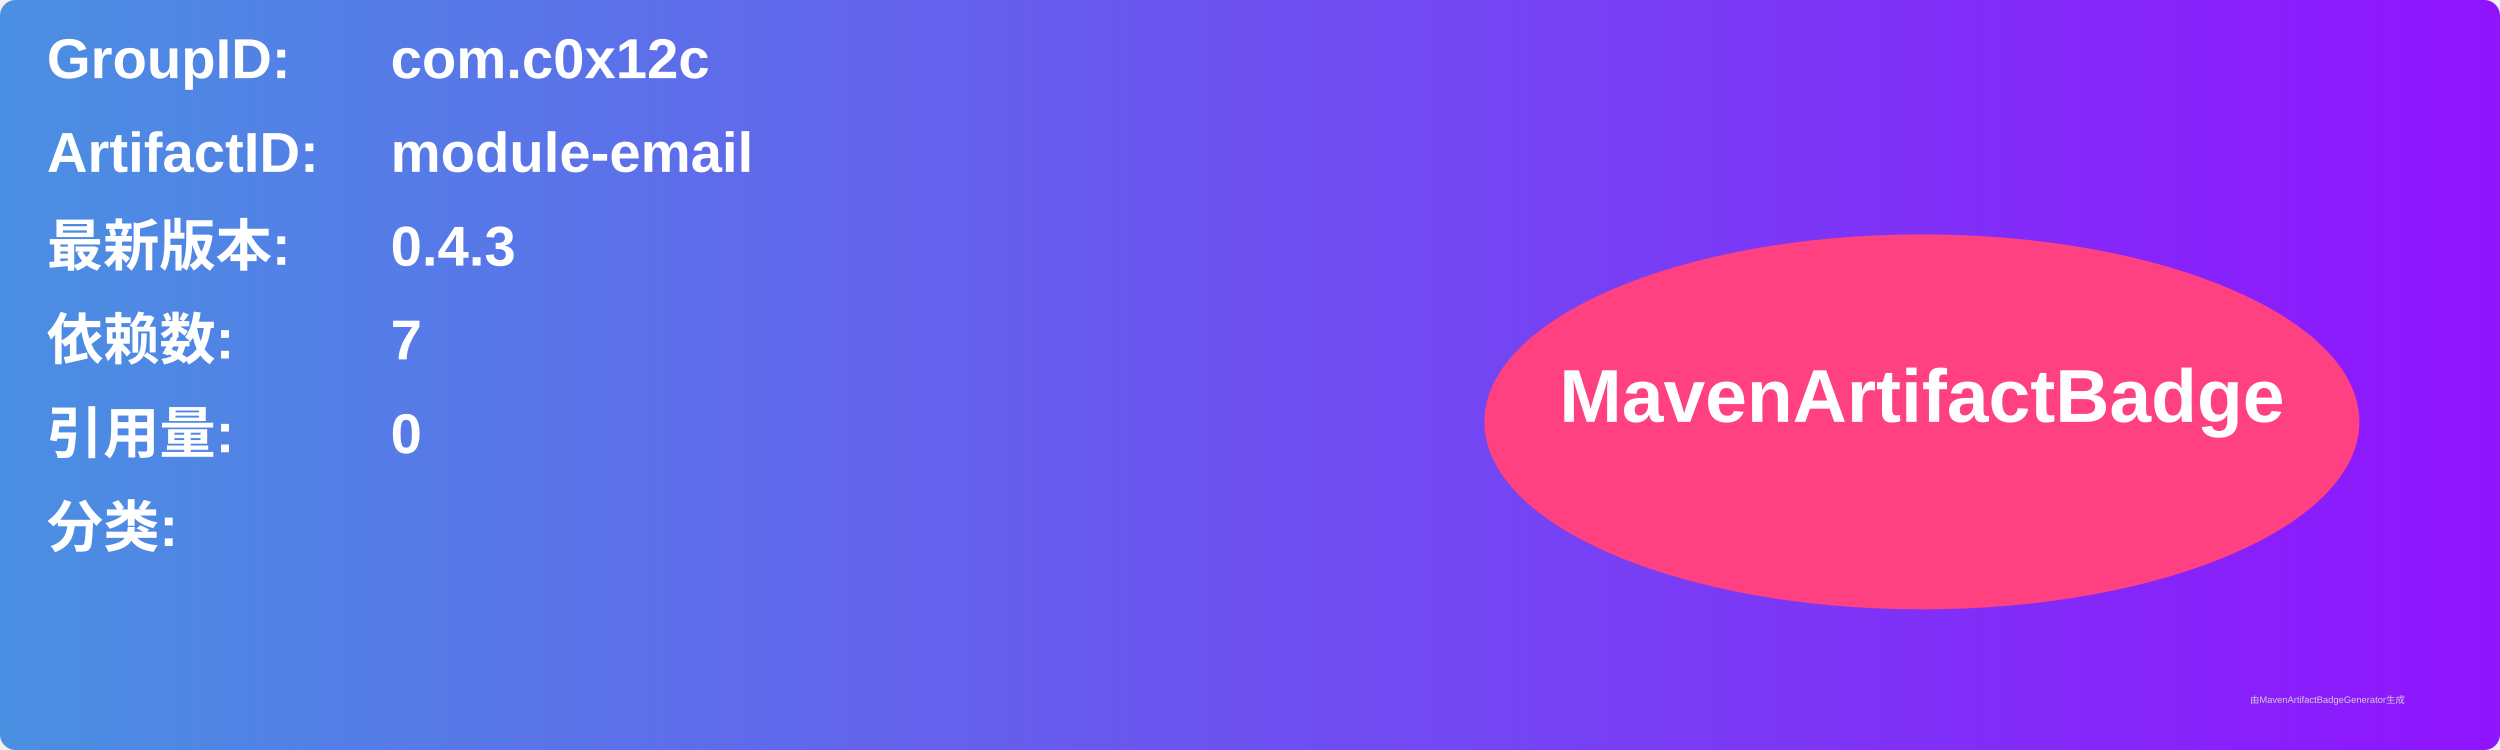
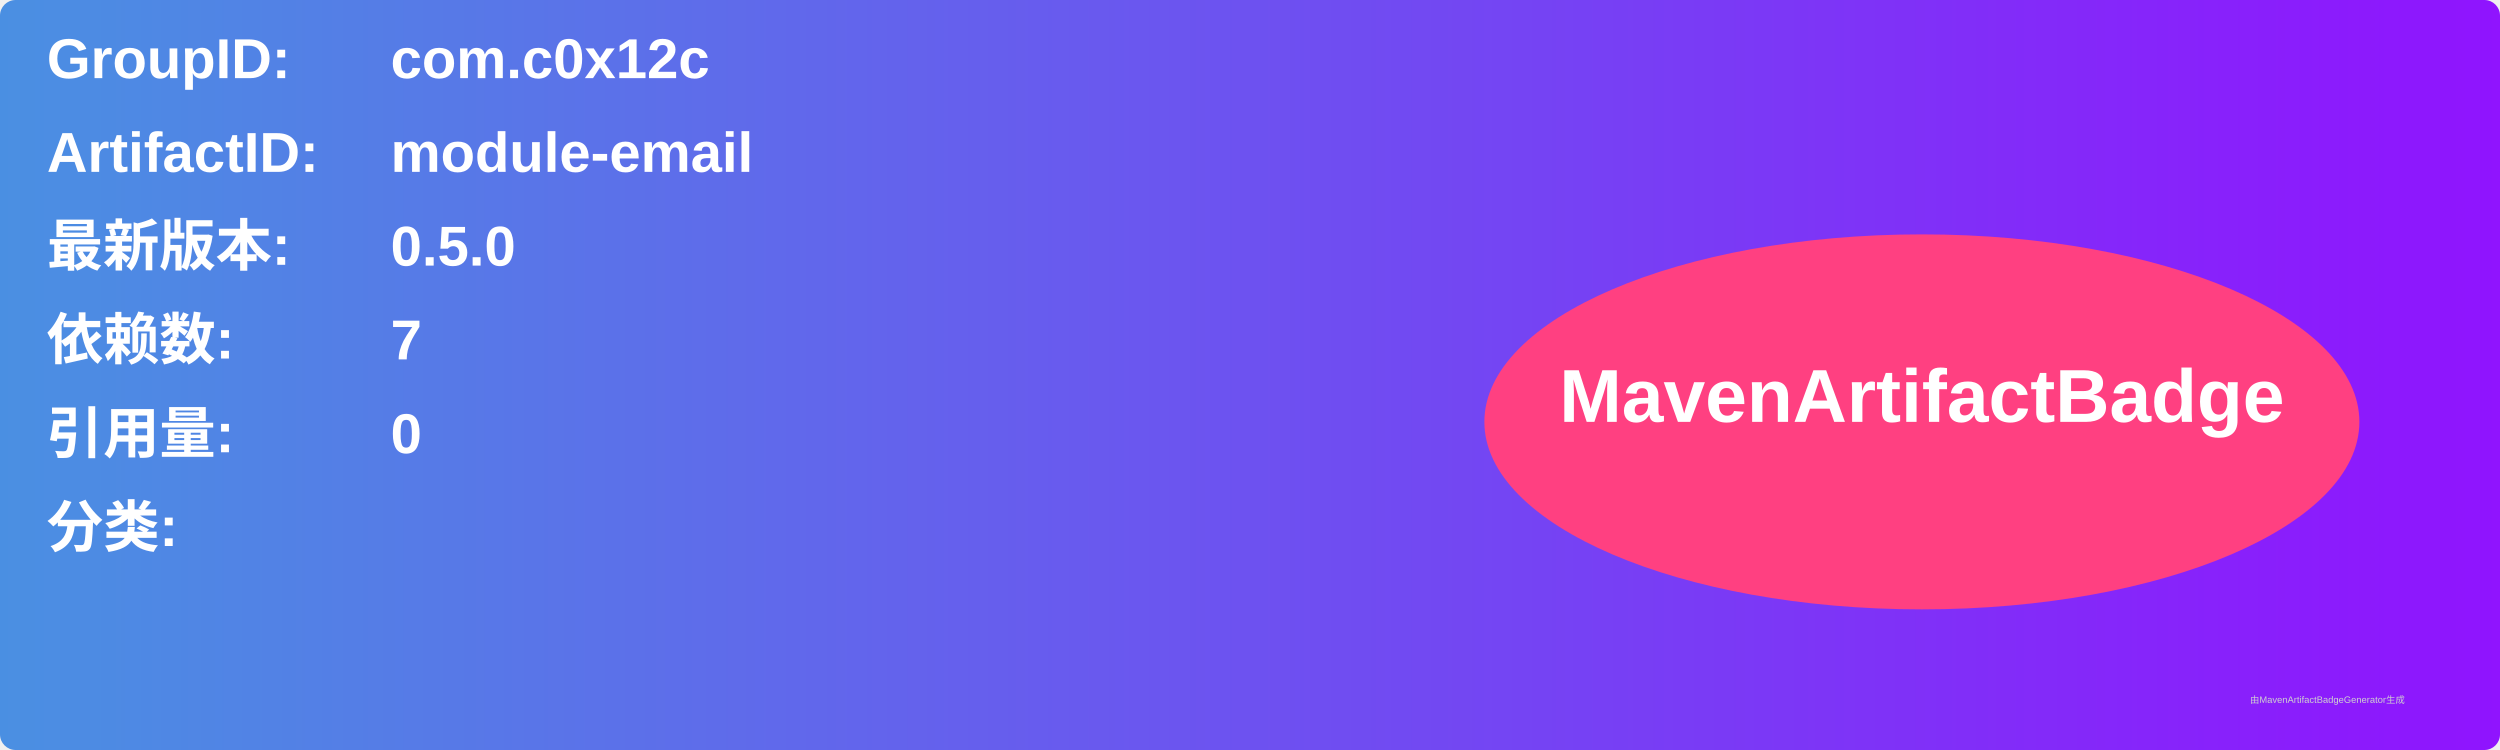
<svg xmlns="http://www.w3.org/2000/svg" width="800" height="240" viewBox="0 0 800 240">
  <linearGradient id="grad" x1="0%" y1="0%" x2="100%" y2="0%">
    <stop offset="0%" stop-color="#4a90e2" />
    <stop offset="100%" stop-color="#9013fe" />
  </linearGradient>
  <rect width="100%" height="100%" rx="5" ry="5" fill="url(#grad)" />
  <g transform="translate(15, 15)">
    <text x="0" y="10" font-family="Arial" font-size="18" fill="white" font-weight="bold" width="260">GroupID:</text>
    <text x="110" y="10" font-family="Arial" font-size="18" fill="white" font-weight="bold" width="460">com.c0x12c</text>
    <text x="0" y="40" font-family="Arial" font-size="18" fill="white" font-weight="bold" width="260">ArtifactID:</text>
    <text x="110" y="40" font-family="Arial" font-size="18" fill="white" font-weight="bold" width="460">module-email</text>
    <text x="0" y="70" font-family="Arial" font-size="18" fill="white" font-weight="bold">最新版本:</text>
    <text x="110" y="70" font-family="Arial" font-size="18" fill="white" font-weight="bold">
-       <tspan font-weight="bold">0.4.3</tspan>
+       <tspan font-weight="bold">0.5.0</tspan>
    </text>
    <text x="0" y="100" font-family="Arial" font-size="18" fill="white" font-weight="bold">依赖数: </text>
    <text x="110" y="100" font-family="Arial" font-size="18" fill="white">
      <tspan font-weight="bold">7</tspan>
    </text>
    <text x="0" y="130" font-family="Arial" font-size="18" fill="white" font-weight="bold">引用量: </text>
    <text x="110" y="130" font-family="Arial" font-size="18" fill="white">
      <tspan font-weight="bold">0</tspan>
    </text>
    <text x="0" y="160" font-family="Arial" font-size="18" fill="white" font-weight="bold">分类:</text>
    <text x="10" y="190" font-family="Arial" font-size="10" fill="white">
      <tspan font-weight="bold" />
    </text>
    <ellipse cx="600" cy="120" rx="140" ry="60" fill="#ff4081" />
    <text x="600" y="120" text-anchor="middle" font-family="Arial" font-size="24" fill="white" font-weight="bold">MavenArtifactBadge</text>
  </g>
  <text x="720" y="225" font-family="Arial" font-size="3" fill="#d0d0d0">由MavenArtifactBadgeGenerator生成</text>
</svg>
